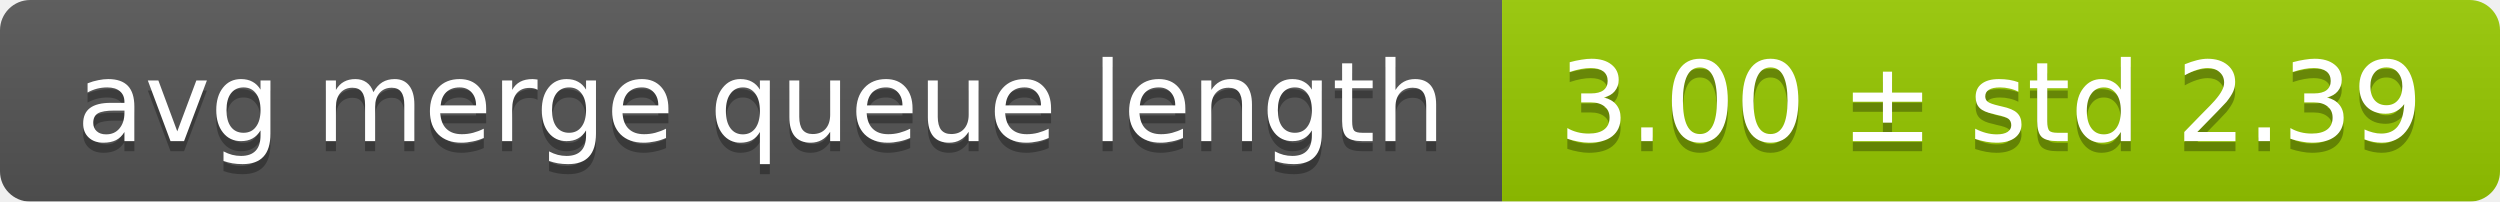
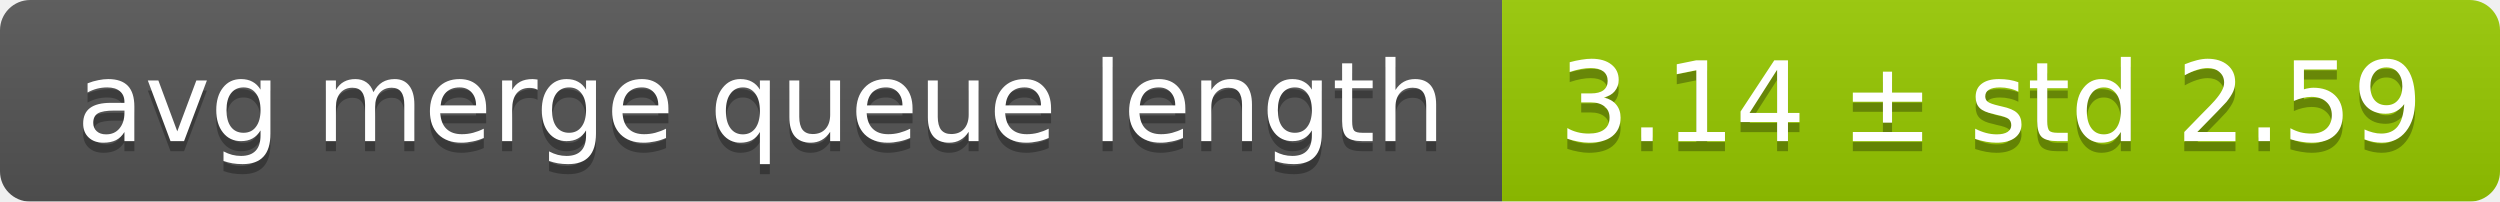
<svg xmlns="http://www.w3.org/2000/svg" width="248" height="20">
  <linearGradient id="smooth" x2="0" y2="100%">
    <stop offset="0" stop-color="#bbb" stop-opacity=".1" />
    <stop offset="1" stop-opacity=".1" />
  </linearGradient>
  <mask id="round">
    <rect width="248" height="20" rx="3" fill="#fff" />
  </mask>
  <g mask="url(#round)">
    <rect width="149" height="20" fill="#555" />
    <rect x="149" width="99" height="20" fill="#97ca00" />
    <rect width="248" height="20" fill="url(#smooth)" />
  </g>
  <g fill="#fff" text-anchor="middle" font-family="DejaVu Sans,Verdana,Geneva,sans-serif" font-size="11">
    <text x="75.5" y="15" fill="#010101" fill-opacity=".3">avg merge queue length</text>
    <text x="75.5" y="14">avg merge queue length</text>
-     <text x="197.5" y="15" fill="#010101" fill-opacity=".3">3.00 ± std 2.39</text>
-     <text x="197.5" y="14">3.00 ± std 2.39</text>
+     <text x="197.5" y="15" fill="#010101" fill-opacity=".3">3.14 ± std 2.59</text>
+     <text x="197.5" y="14">3.14 ± std 2.59</text>
  </g>
</svg>
